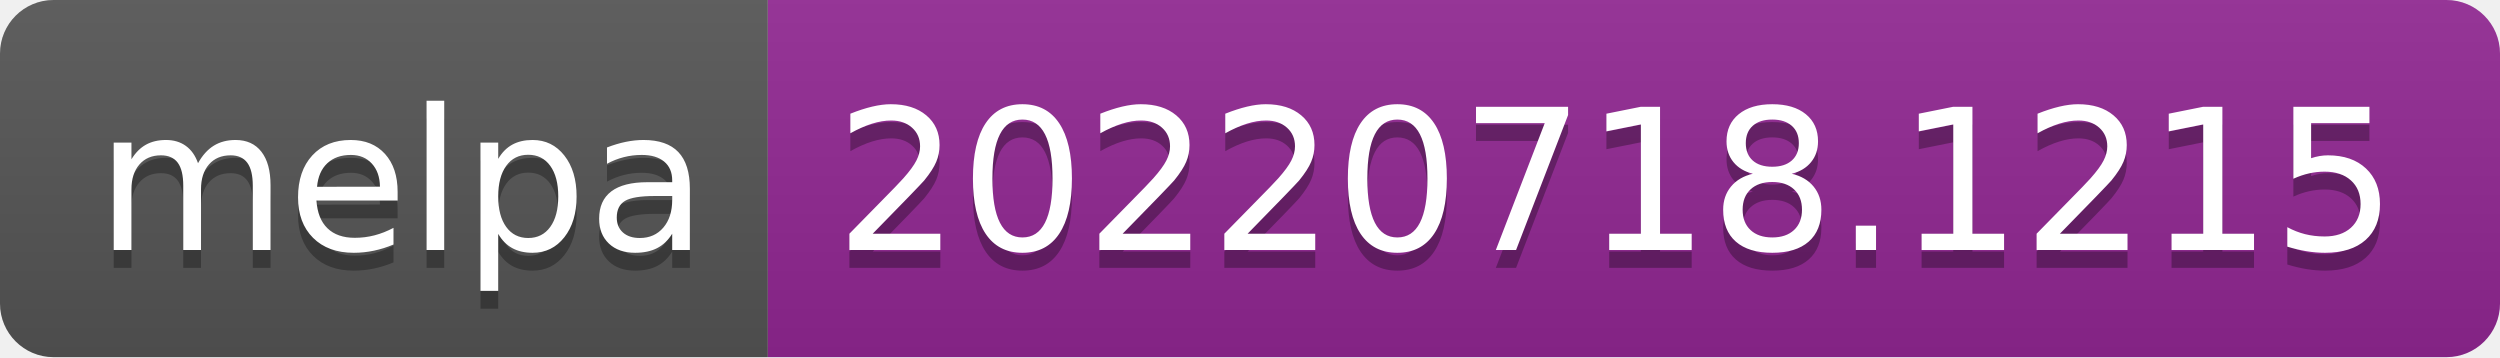
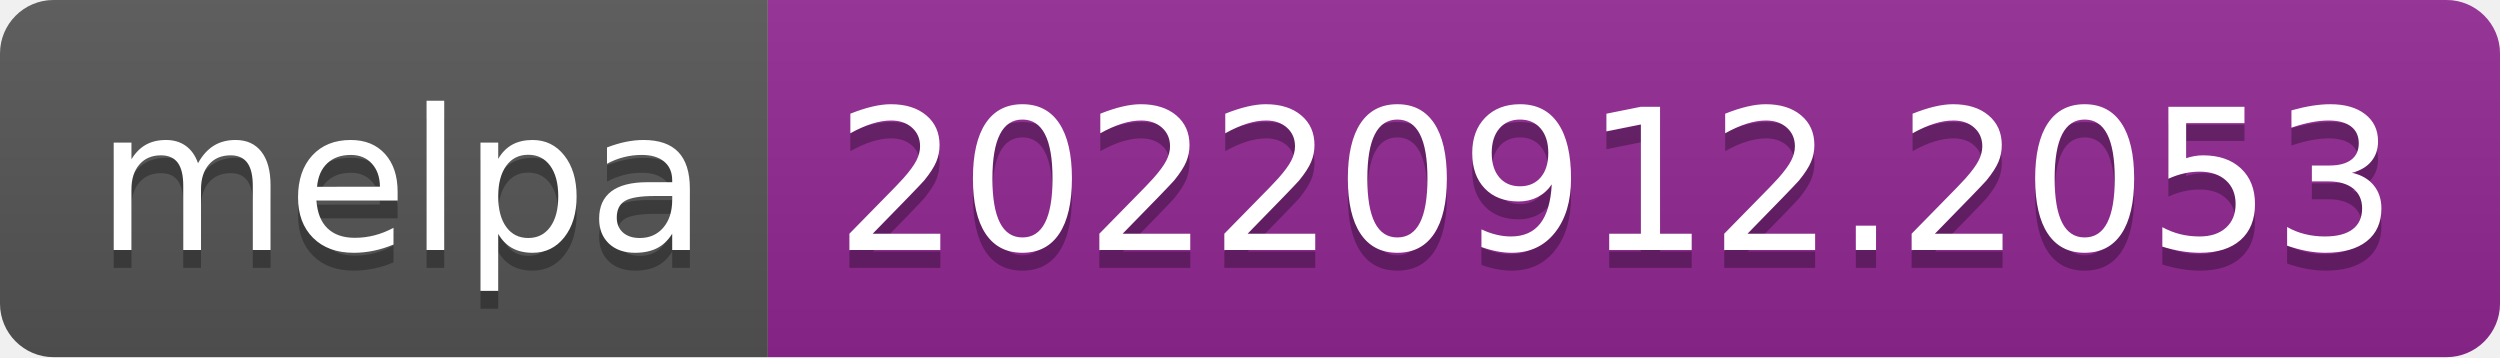
- <svg xmlns="http://www.w3.org/2000/svg" width="140" height="20" role="img" aria-label="melpa: 20220718.1215">
+ <svg xmlns="http://www.w3.org/2000/svg" width="140" height="20" role="img" aria-label="melpa: 20220912.2053">
  <linearGradient id="s" x2="0" y2="100%">
    <stop offset="0" stop-color="#bbb" stop-opacity=".1" />
    <stop offset="1" stop-opacity=".1" />
  </linearGradient>
  <clipPath id="r">
    <rect width="140" height="20" rx="3" fill="#fff" />
  </clipPath>
  <g clip-path="url(#r)">
    <rect width="43" height="20" fill="#555" />
    <rect x="43" width="97" height="20" fill="#922793" />
    <rect width="140" height="20" fill="url(#s)" />
  </g>
  <g fill="#fff" text-anchor="middle" font-family="Verdana,Geneva,DejaVu Sans,sans-serif" text-rendering="geometricPrecision" font-size="110">
    <text aria-hidden="true" x="225" y="150" fill="#010101" fill-opacity=".3" transform="scale(.1)" textLength="330">melpa</text>
    <text x="225" y="140" transform="scale(.1)" fill="#fff" textLength="330">melpa</text>
-     <text aria-hidden="true" x="905" y="150" fill="#010101" fill-opacity=".3" transform="scale(.1)" textLength="870">20220718.1215</text>
-     <text x="905" y="140" transform="scale(.1)" fill="#fff" textLength="870">20220718.1215</text>
+     <text aria-hidden="true" x="905" y="150" fill="#010101" fill-opacity=".3" transform="scale(.1)" textLength="870">20220912.2053</text>
+     <text x="905" y="140" transform="scale(.1)" fill="#fff" textLength="870">20220912.2053</text>
  </g>
</svg>
